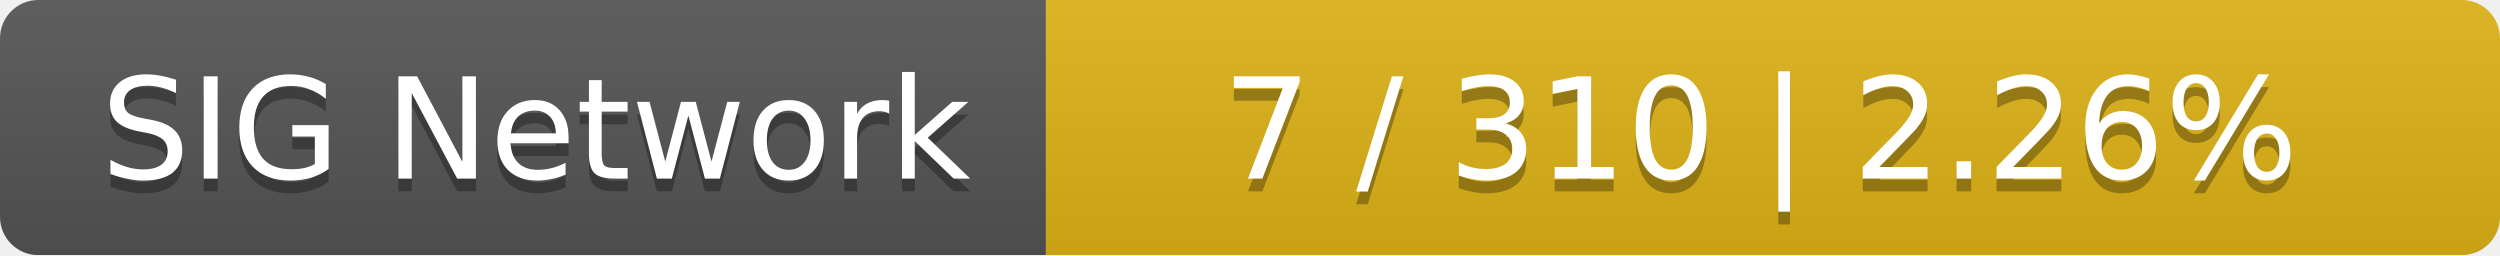
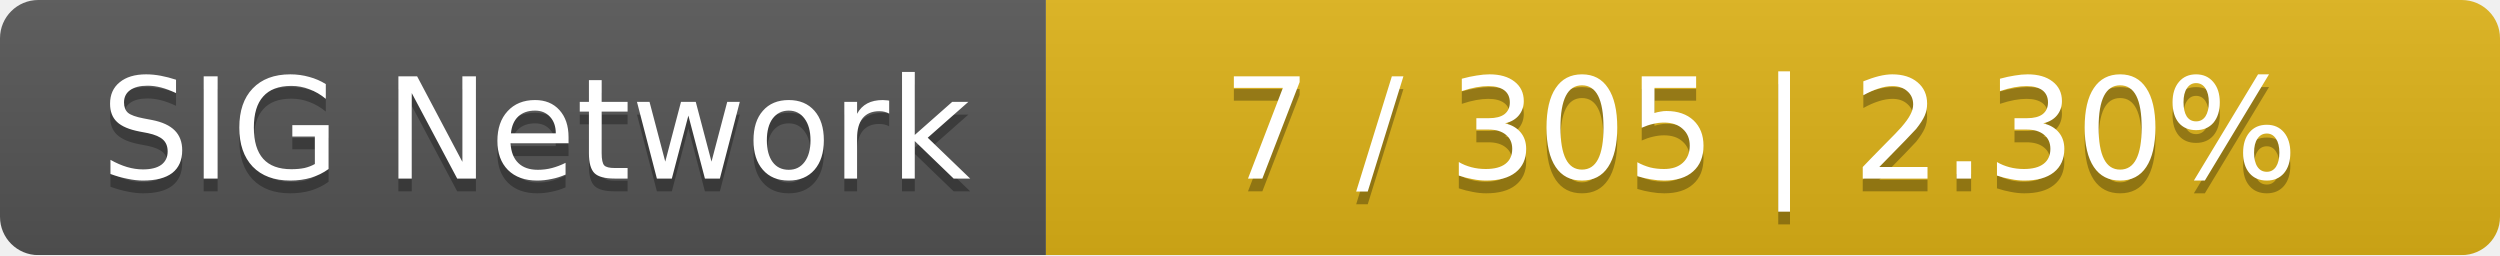
<svg xmlns="http://www.w3.org/2000/svg" width="196" height="20">
  <linearGradient id="smooth" x2="0" y2="100%">
    <stop offset="0" stop-color="#bbb" stop-opacity=".1" />
    <stop offset="1" stop-opacity=".1" />
  </linearGradient>
  <mask id="round">
    <rect width="196" height="20" rx="3" fill="#fff" />
  </mask>
  <g mask="url(#round)">
    <rect width="82" height="20" fill="#555" />
    <rect x="82" width="114" height="20" fill="#dfb317" />
    <rect width="196" height="20" fill="url(#smooth)" />
  </g>
  <g fill="#fff" text-anchor="middle" font-family="DejaVu Sans,Verdana,Geneva,sans-serif" font-size="11">
    <text x="42" y="15" fill="#010101" fill-opacity=".3">SIG Network</text>
    <text x="42" y="14">SIG Network</text>
-     <text x="138" y="15" fill="#010101" fill-opacity=".3">7 / 310    |    2.26%</text>
-     <text x="138" y="14">7 / 310    |    2.26%</text>
+     <text x="138" y="15" fill="#010101" fill-opacity=".3">7 / 305    |    2.30%</text>
+     <text x="138" y="14">7 / 305    |    2.30%</text>
  </g>
</svg>
